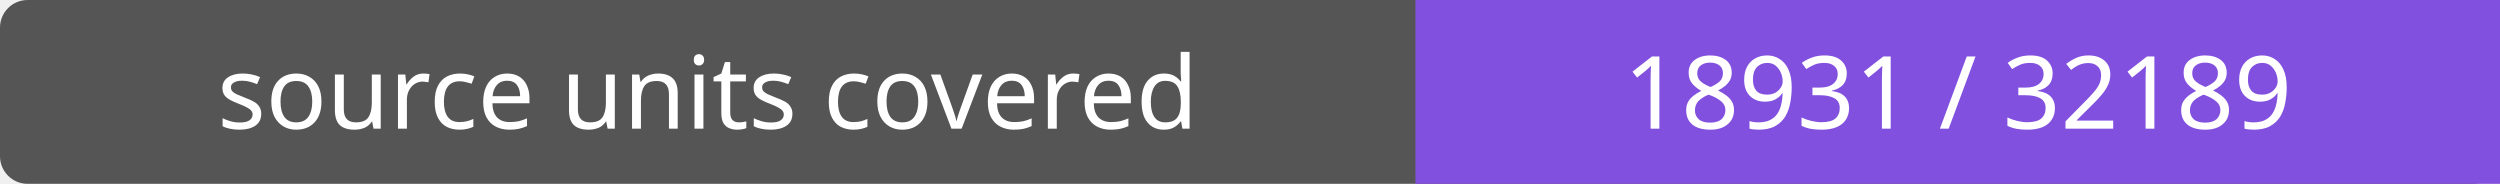
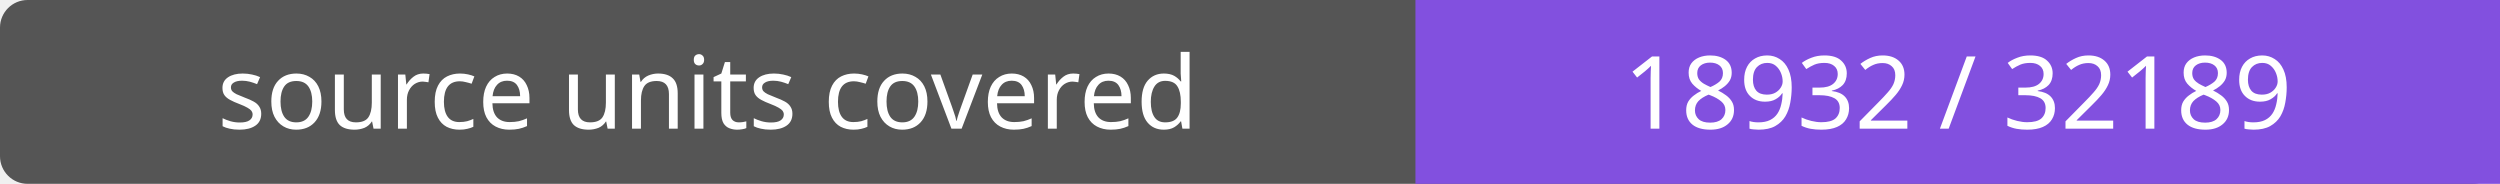
- <svg xmlns="http://www.w3.org/2000/svg" width="272" height="20" role="img" aria-label="source units covered: 18931 / 32189">
+ <svg xmlns="http://www.w3.org/2000/svg" width="272" height="20" role="img" aria-label="source units covered: 18932 / 32189">
  <rect width="272" height="20" rx="3" fill="#555" />
  <path fill="#8250df" d="M154 0h118v20H154z" />
  <g fill="#fff" text-anchor="middle" font-family="Verdana,sans-serif" font-size="11">
    <text x="77.0" y="14">source units covered</text>
-     <text x="213.0" y="14">18931 / 32189</text>
+     <text x="213.0" y="14">18932 / 32189</text>
  </g>
</svg>
